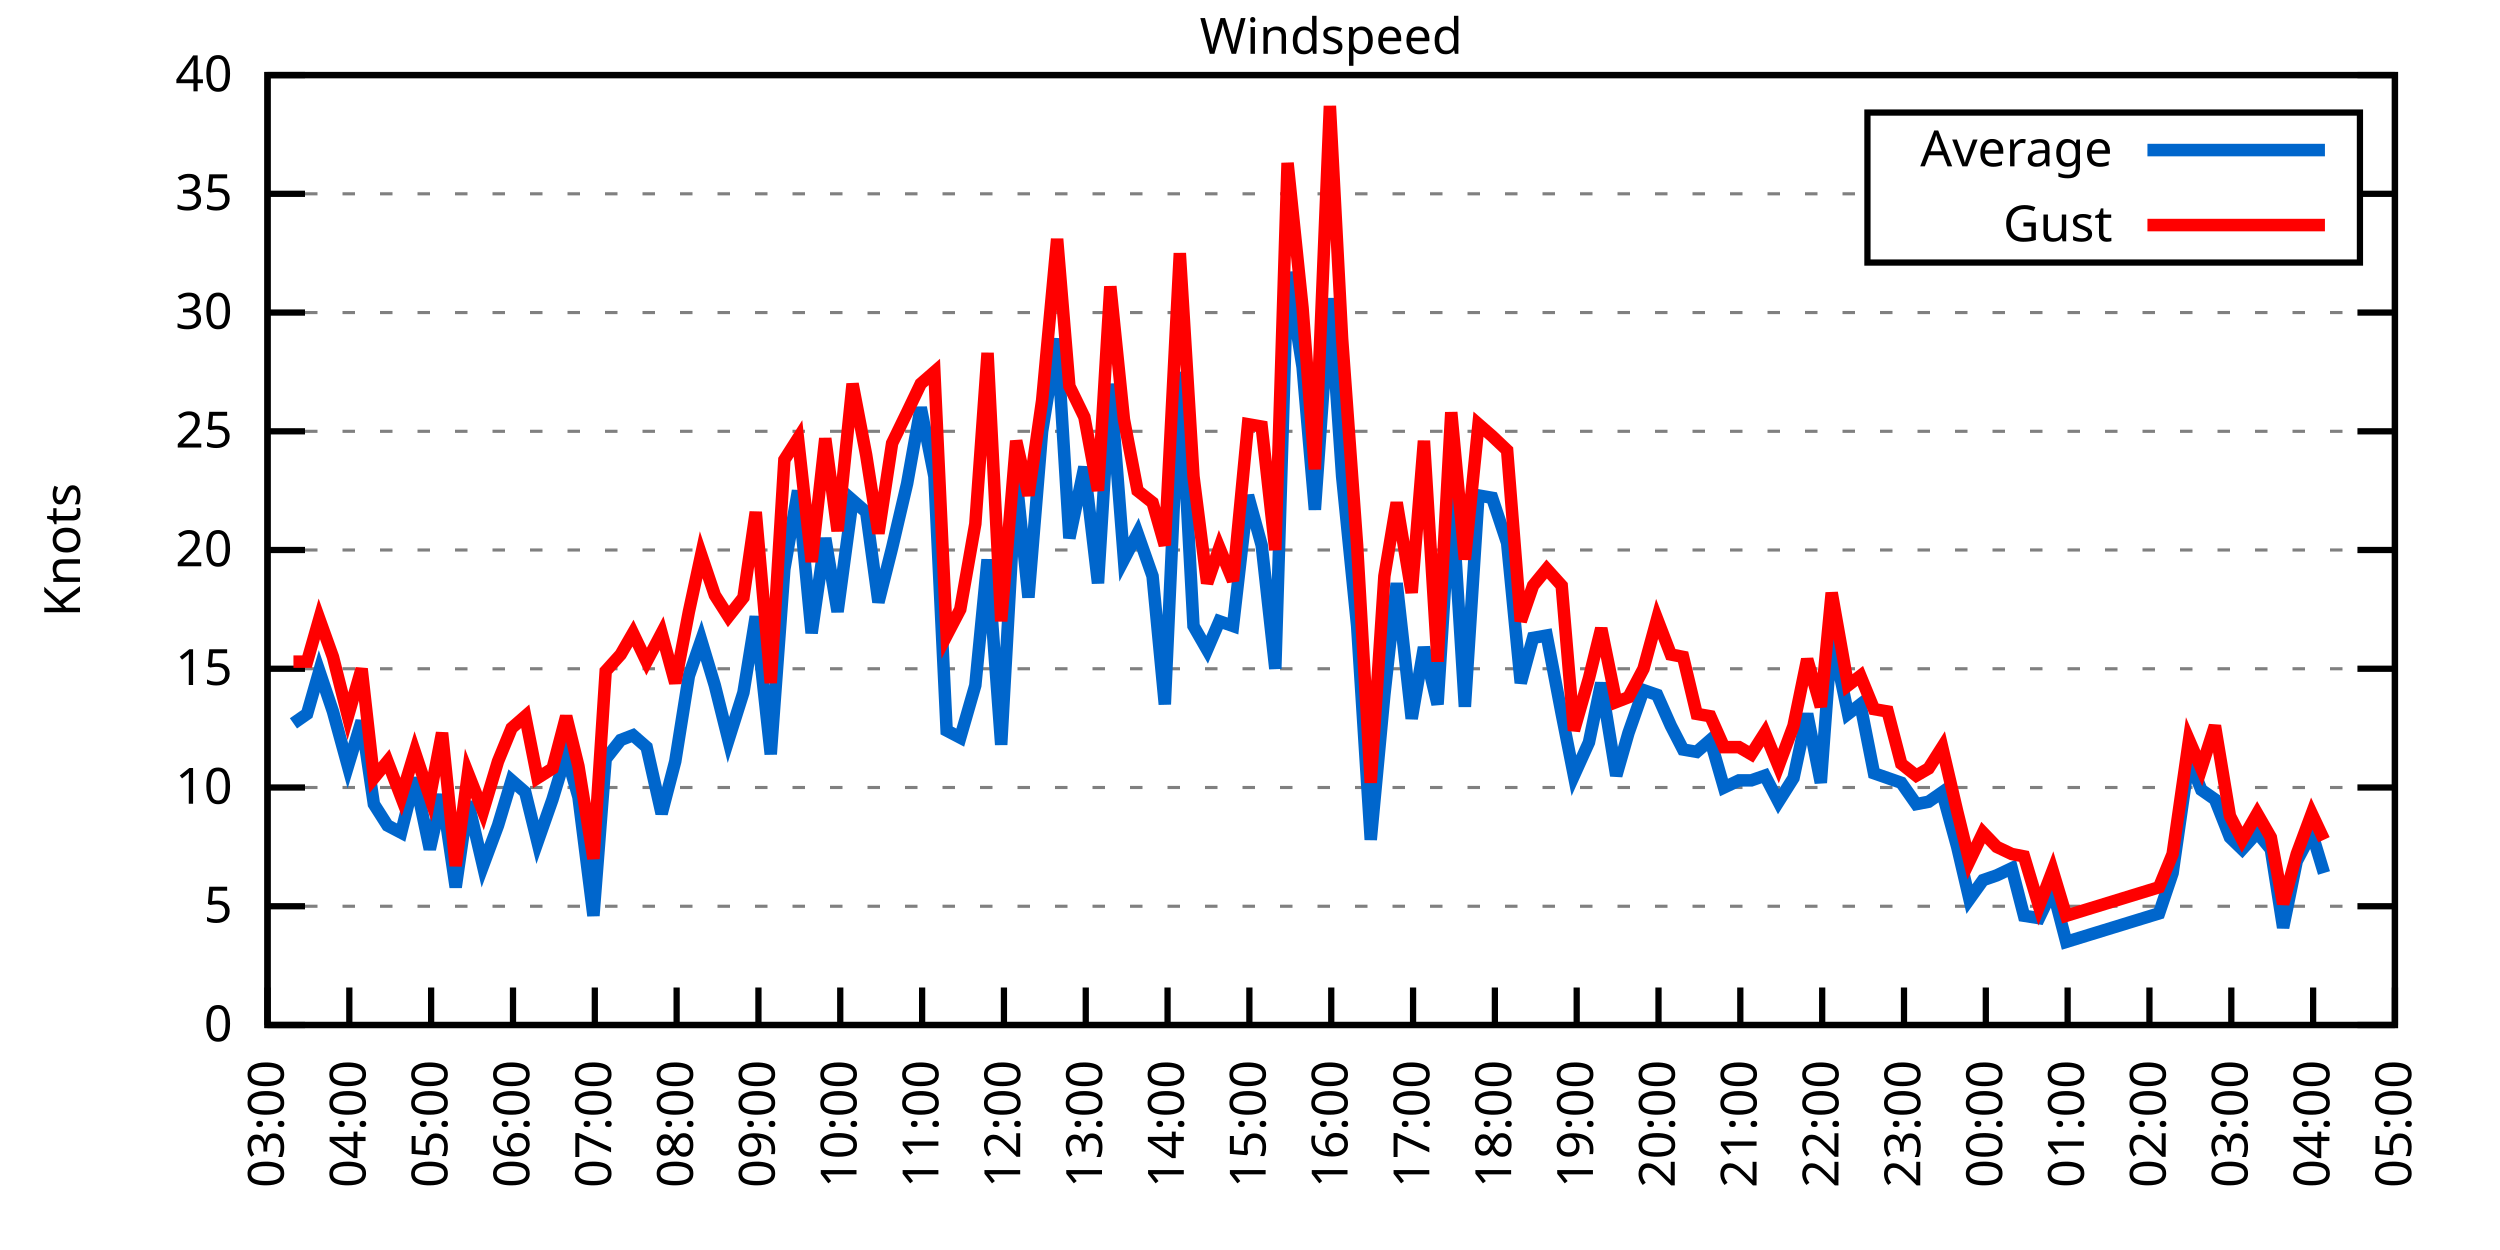
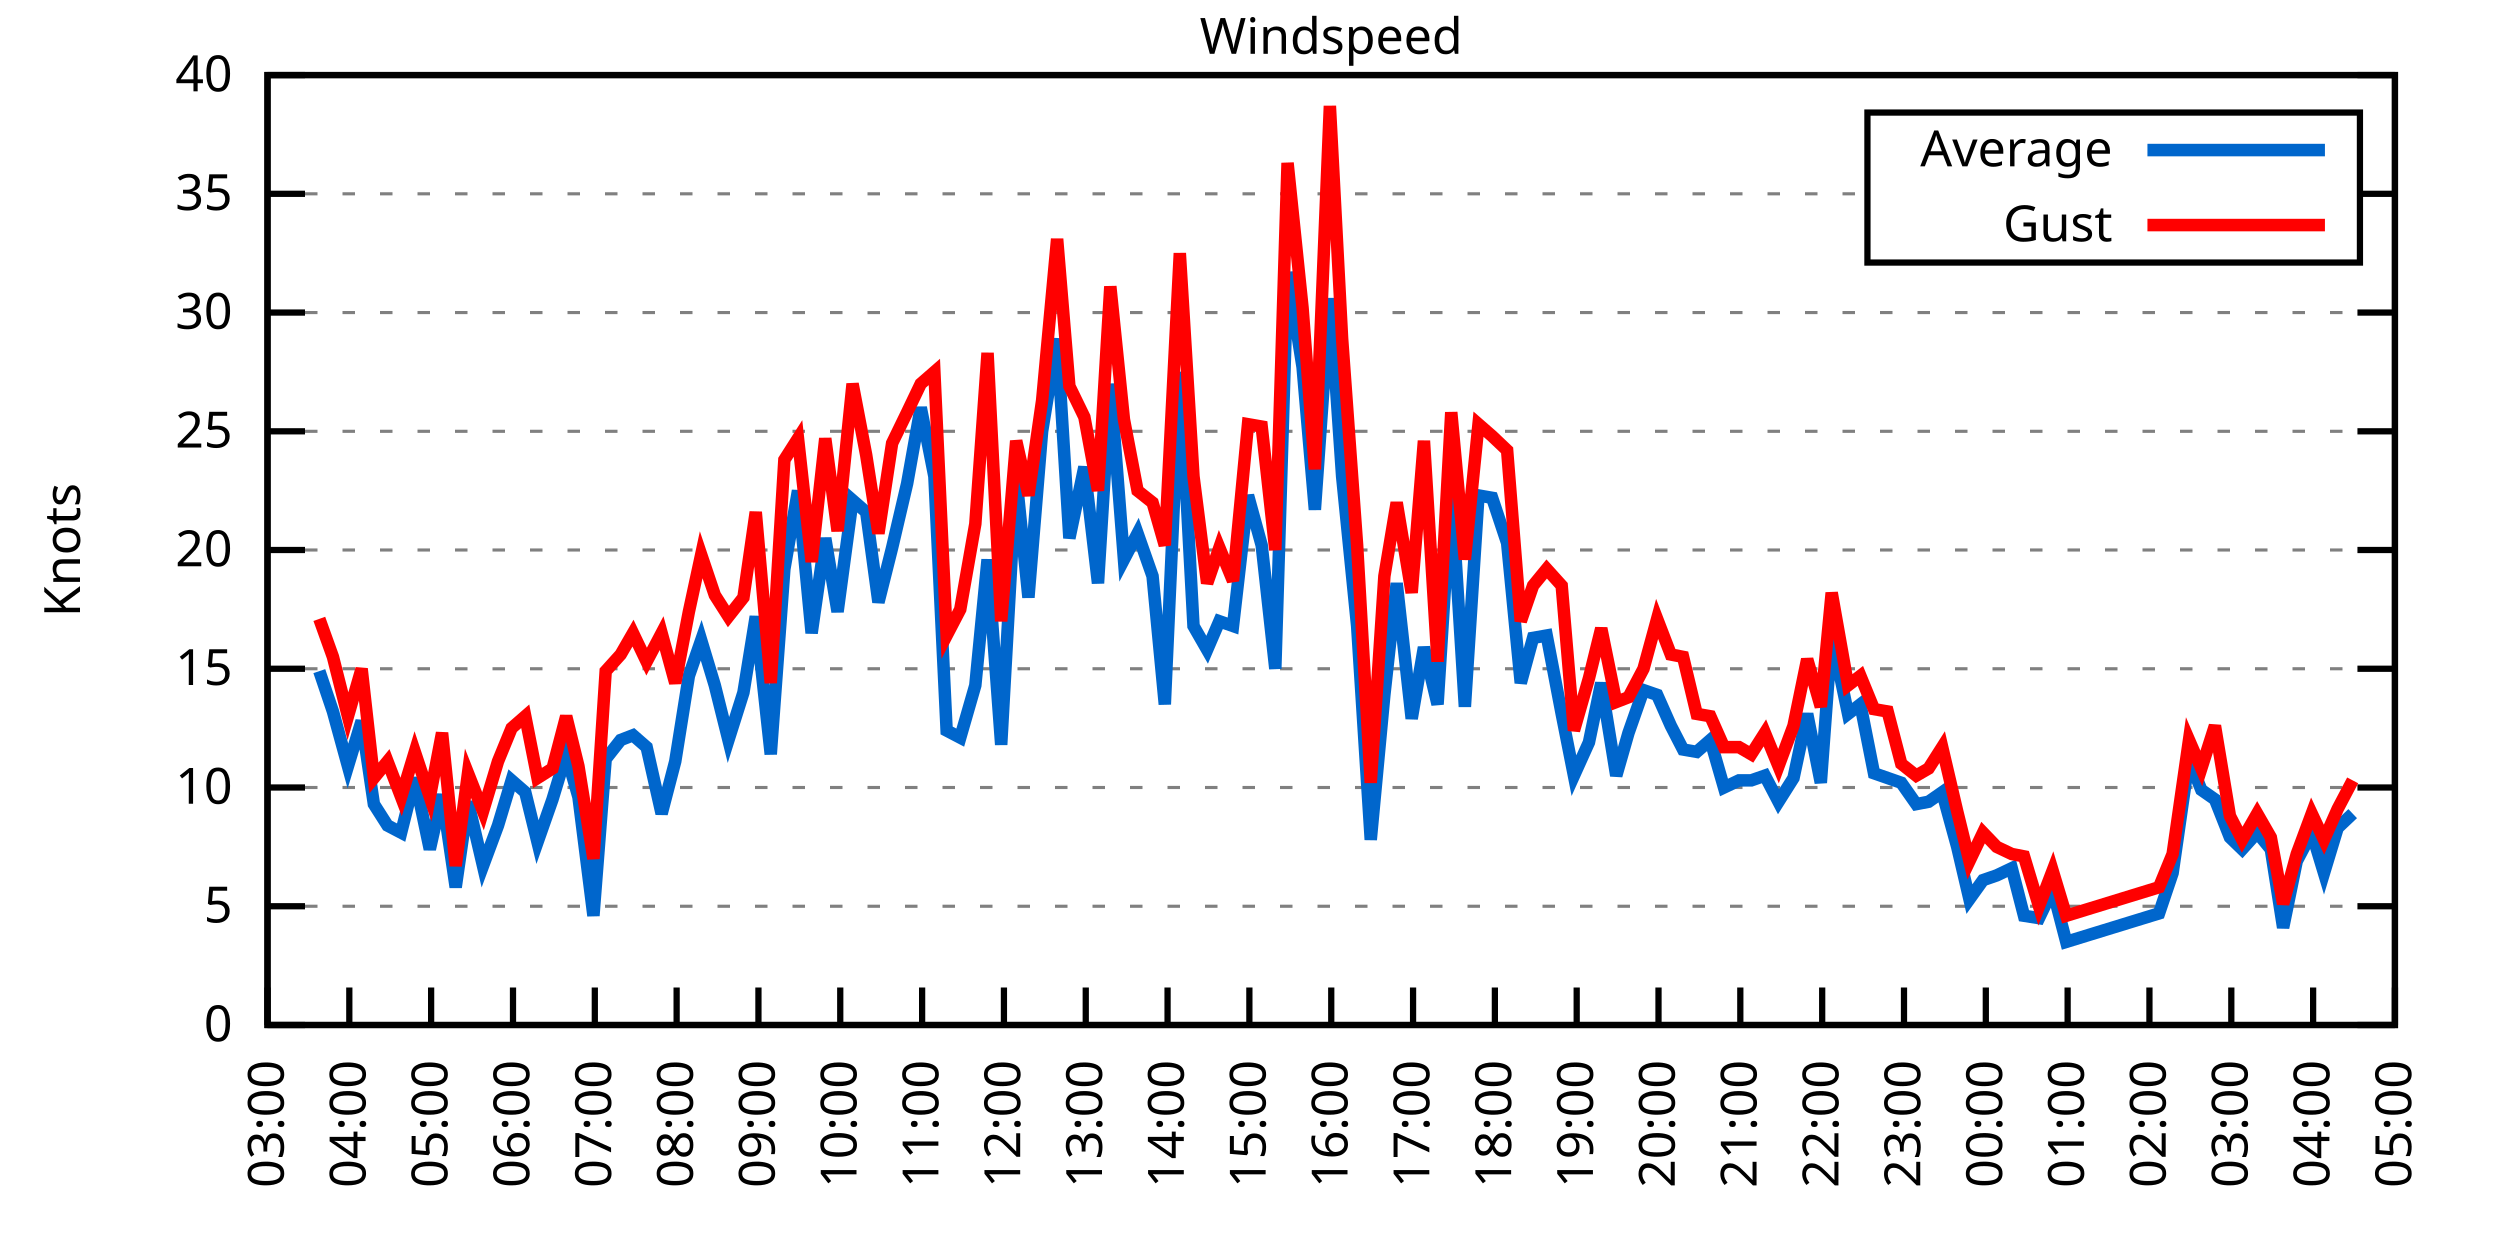
<svg xmlns="http://www.w3.org/2000/svg" xmlns:xlink="http://www.w3.org/1999/xlink" width="400" height="200" viewBox="0 0 400 200">
  <g id="gnuplot_canvas">
    <rect x="0" y="0" width="400" height="200" fill="none" />
    <defs>
      <circle id="gpDot" r="0.5" stroke-width="0.5" stroke="currentColor" />
      <path id="gpPt0" stroke-width="0.333" stroke="currentColor" d="M-1,0 h2 M0,-1 v2" />
      <path id="gpPt1" stroke-width="0.333" stroke="currentColor" d="M-1,-1 L1,1 M1,-1 L-1,1" />
      <path id="gpPt2" stroke-width="0.333" stroke="currentColor" d="M-1,0 L1,0 M0,-1 L0,1 M-1,-1 L1,1 M-1,1 L1,-1" />
      <rect id="gpPt3" stroke-width="0.333" stroke="currentColor" x="-1" y="-1" width="2" height="2" />
      <rect id="gpPt4" stroke-width="0.333" stroke="currentColor" fill="currentColor" x="-1" y="-1" width="2" height="2" />
      <circle id="gpPt5" stroke-width="0.333" stroke="currentColor" cx="0" cy="0" r="1" />
      <use xlink:href="#gpPt5" id="gpPt6" fill="currentColor" stroke="none" />
      <path id="gpPt7" stroke-width="0.333" stroke="currentColor" d="M0,-1.33 L-1.33,0.67 L1.33,0.67 z" />
      <use xlink:href="#gpPt7" id="gpPt8" fill="currentColor" stroke="none" />
      <use xlink:href="#gpPt7" id="gpPt9" stroke="currentColor" transform="rotate(180)" />
      <use xlink:href="#gpPt9" id="gpPt10" fill="currentColor" stroke="none" />
      <use xlink:href="#gpPt3" id="gpPt11" stroke="currentColor" transform="rotate(45)" />
      <use xlink:href="#gpPt11" id="gpPt12" fill="currentColor" stroke="none" />
      <path id="gpPt13" stroke-width="0.333" stroke="currentColor" d="M0,1.330 L1.265,0.411 L0.782,-1.067 L-0.782,-1.076 L-1.265,0.411 z" />
      <use xlink:href="#gpPt13" id="gpPt14" fill="currentColor" stroke="none" />
      <filter id="textbox" filterUnits="objectBoundingBox" x="0" y="0" height="1" width="1">
        <feFlood flood-color="white" flood-opacity="1" result="bgnd" />
        <feComposite in="SourceGraphic" in2="bgnd" operator="atop" />
      </filter>
      <filter id="greybox" filterUnits="objectBoundingBox" x="0" y="0" height="1" width="1">
        <feFlood flood-color="lightgrey" flood-opacity="1" result="grey" />
        <feComposite in="SourceGraphic" in2="grey" operator="atop" />
      </filter>
    </defs>
    <g fill="none" color="white" stroke="currentColor" stroke-width="1.00" stroke-linecap="butt" stroke-linejoin="miter">
</g>
    <g fill="none" color="black" stroke="currentColor" stroke-width="1.00" stroke-linecap="butt" stroke-linejoin="miter">
      <g stroke="none" shape-rendering="crispEdges">
        <polygon fill="rgb(255, 255, 255)" points="42.80,164.00 383.18,164.00 383.18,12.02 42.80,12.02 " />
      </g>
    </g>
    <g fill="none" color="black" stroke="currentColor" stroke-width="1.00" stroke-linecap="butt" stroke-linejoin="miter">
</g>
    <g fill="none" color="black" stroke="black" stroke-width="0.50" stroke-linecap="butt" stroke-linejoin="miter">
</g>
    <g fill="none" color="gray" stroke="currentColor" stroke-width="0.50" stroke-linecap="butt" stroke-linejoin="miter">
      <path stroke="gray" stroke-dasharray="2,4" class="gridline" d="M42.80,164.00 L383.19,164.00  " />
    </g>
    <g fill="none" color="gray" stroke="gray" stroke-width="1.00" stroke-linecap="butt" stroke-linejoin="miter">
</g>
    <g fill="none" color="black" stroke="currentColor" stroke-width="1.00" stroke-linecap="butt" stroke-linejoin="miter">
      <path stroke="black" d="M42.80,164.00 L48.80,164.00 M383.19,164.00 L377.19,164.00  " />
      <g transform="translate(37.20,166.60)" stroke="none" fill="black" font-family="Sans" font-size="8.00" text-anchor="end">
        <text>
          <tspan font-family="Sans"> 0</tspan>
        </text>
      </g>
    </g>
    <g fill="none" color="black" stroke="currentColor" stroke-width="1.00" stroke-linecap="butt" stroke-linejoin="miter">
</g>
    <g fill="none" color="black" stroke="black" stroke-width="0.50" stroke-linecap="butt" stroke-linejoin="miter">
</g>
    <g fill="none" color="gray" stroke="currentColor" stroke-width="0.50" stroke-linecap="butt" stroke-linejoin="miter">
      <path stroke="gray" stroke-dasharray="2,4" class="gridline" d="M42.80,145.00 L383.19,145.00  " />
    </g>
    <g fill="none" color="gray" stroke="gray" stroke-width="1.00" stroke-linecap="butt" stroke-linejoin="miter">
</g>
    <g fill="none" color="black" stroke="currentColor" stroke-width="1.00" stroke-linecap="butt" stroke-linejoin="miter">
      <path stroke="black" d="M42.80,145.00 L48.80,145.00 M383.19,145.00 L377.19,145.00  " />
      <g transform="translate(37.20,147.60)" stroke="none" fill="black" font-family="Sans" font-size="8.00" text-anchor="end">
        <text>
          <tspan font-family="Sans"> 5</tspan>
        </text>
      </g>
    </g>
    <g fill="none" color="black" stroke="currentColor" stroke-width="1.00" stroke-linecap="butt" stroke-linejoin="miter">
</g>
    <g fill="none" color="black" stroke="black" stroke-width="0.50" stroke-linecap="butt" stroke-linejoin="miter">
</g>
    <g fill="none" color="gray" stroke="currentColor" stroke-width="0.50" stroke-linecap="butt" stroke-linejoin="miter">
      <path stroke="gray" stroke-dasharray="2,4" class="gridline" d="M42.80,126.00 L383.19,126.00  " />
    </g>
    <g fill="none" color="gray" stroke="gray" stroke-width="1.00" stroke-linecap="butt" stroke-linejoin="miter">
</g>
    <g fill="none" color="black" stroke="currentColor" stroke-width="1.00" stroke-linecap="butt" stroke-linejoin="miter">
      <path stroke="black" d="M42.80,126.00 L48.80,126.00 M383.19,126.00 L377.19,126.00  " />
      <g transform="translate(37.20,128.60)" stroke="none" fill="black" font-family="Sans" font-size="8.00" text-anchor="end">
        <text>
          <tspan font-family="Sans"> 10</tspan>
        </text>
      </g>
    </g>
    <g fill="none" color="black" stroke="currentColor" stroke-width="1.00" stroke-linecap="butt" stroke-linejoin="miter">
</g>
    <g fill="none" color="black" stroke="black" stroke-width="0.50" stroke-linecap="butt" stroke-linejoin="miter">
</g>
    <g fill="none" color="gray" stroke="currentColor" stroke-width="0.50" stroke-linecap="butt" stroke-linejoin="miter">
      <path stroke="gray" stroke-dasharray="2,4" class="gridline" d="M42.80,107.00 L383.19,107.00  " />
    </g>
    <g fill="none" color="gray" stroke="gray" stroke-width="1.00" stroke-linecap="butt" stroke-linejoin="miter">
</g>
    <g fill="none" color="black" stroke="currentColor" stroke-width="1.00" stroke-linecap="butt" stroke-linejoin="miter">
      <path stroke="black" d="M42.80,107.00 L48.80,107.00 M383.19,107.00 L377.19,107.00  " />
      <g transform="translate(37.20,109.60)" stroke="none" fill="black" font-family="Sans" font-size="8.00" text-anchor="end">
        <text>
          <tspan font-family="Sans"> 15</tspan>
        </text>
      </g>
    </g>
    <g fill="none" color="black" stroke="currentColor" stroke-width="1.00" stroke-linecap="butt" stroke-linejoin="miter">
</g>
    <g fill="none" color="black" stroke="black" stroke-width="0.50" stroke-linecap="butt" stroke-linejoin="miter">
</g>
    <g fill="none" color="gray" stroke="currentColor" stroke-width="0.50" stroke-linecap="butt" stroke-linejoin="miter">
      <path stroke="gray" stroke-dasharray="2,4" class="gridline" d="M42.80,88.00 L383.19,88.00  " />
    </g>
    <g fill="none" color="gray" stroke="gray" stroke-width="1.00" stroke-linecap="butt" stroke-linejoin="miter">
</g>
    <g fill="none" color="black" stroke="currentColor" stroke-width="1.00" stroke-linecap="butt" stroke-linejoin="miter">
      <path stroke="black" d="M42.80,88.00 L48.80,88.00 M383.19,88.00 L377.19,88.00  " />
      <g transform="translate(37.20,90.60)" stroke="none" fill="black" font-family="Sans" font-size="8.00" text-anchor="end">
        <text>
          <tspan font-family="Sans"> 20</tspan>
        </text>
      </g>
    </g>
    <g fill="none" color="black" stroke="currentColor" stroke-width="1.00" stroke-linecap="butt" stroke-linejoin="miter">
</g>
    <g fill="none" color="black" stroke="black" stroke-width="0.50" stroke-linecap="butt" stroke-linejoin="miter">
</g>
    <g fill="none" color="gray" stroke="currentColor" stroke-width="0.50" stroke-linecap="butt" stroke-linejoin="miter">
      <path stroke="gray" stroke-dasharray="2,4" class="gridline" d="M42.80,69.01 L383.19,69.01  " />
    </g>
    <g fill="none" color="gray" stroke="gray" stroke-width="1.00" stroke-linecap="butt" stroke-linejoin="miter">
</g>
    <g fill="none" color="black" stroke="currentColor" stroke-width="1.00" stroke-linecap="butt" stroke-linejoin="miter">
      <path stroke="black" d="M42.80,69.01 L48.80,69.01 M383.19,69.01 L377.19,69.01  " />
      <g transform="translate(37.20,71.61)" stroke="none" fill="black" font-family="Sans" font-size="8.00" text-anchor="end">
        <text>
          <tspan font-family="Sans"> 25</tspan>
        </text>
      </g>
    </g>
    <g fill="none" color="black" stroke="currentColor" stroke-width="1.00" stroke-linecap="butt" stroke-linejoin="miter">
</g>
    <g fill="none" color="black" stroke="black" stroke-width="0.50" stroke-linecap="butt" stroke-linejoin="miter">
</g>
    <g fill="none" color="gray" stroke="currentColor" stroke-width="0.50" stroke-linecap="butt" stroke-linejoin="miter">
      <path stroke="gray" stroke-dasharray="2,4" class="gridline" d="M42.80,50.01 L383.19,50.01  " />
    </g>
    <g fill="none" color="gray" stroke="gray" stroke-width="1.00" stroke-linecap="butt" stroke-linejoin="miter">
</g>
    <g fill="none" color="black" stroke="currentColor" stroke-width="1.00" stroke-linecap="butt" stroke-linejoin="miter">
      <path stroke="black" d="M42.80,50.01 L48.80,50.01 M383.19,50.01 L377.19,50.01  " />
      <g transform="translate(37.20,52.61)" stroke="none" fill="black" font-family="Sans" font-size="8.00" text-anchor="end">
        <text>
          <tspan font-family="Sans"> 30</tspan>
        </text>
      </g>
    </g>
    <g fill="none" color="black" stroke="currentColor" stroke-width="1.00" stroke-linecap="butt" stroke-linejoin="miter">
</g>
    <g fill="none" color="black" stroke="black" stroke-width="0.50" stroke-linecap="butt" stroke-linejoin="miter">
</g>
    <g fill="none" color="gray" stroke="currentColor" stroke-width="0.50" stroke-linecap="butt" stroke-linejoin="miter">
      <path stroke="gray" stroke-dasharray="2,4" class="gridline" d="M42.80,31.01 L298.79,31.01 M377.59,31.01 L383.19,31.01  " />
    </g>
    <g fill="none" color="gray" stroke="gray" stroke-width="1.00" stroke-linecap="butt" stroke-linejoin="miter">
</g>
    <g fill="none" color="black" stroke="currentColor" stroke-width="1.00" stroke-linecap="butt" stroke-linejoin="miter">
      <path stroke="black" d="M42.80,31.01 L48.80,31.01 M383.19,31.01 L377.19,31.01  " />
      <g transform="translate(37.20,33.61)" stroke="none" fill="black" font-family="Sans" font-size="8.00" text-anchor="end">
        <text>
          <tspan font-family="Sans"> 35</tspan>
        </text>
      </g>
    </g>
    <g fill="none" color="black" stroke="currentColor" stroke-width="1.00" stroke-linecap="butt" stroke-linejoin="miter">
</g>
    <g fill="none" color="black" stroke="black" stroke-width="0.50" stroke-linecap="butt" stroke-linejoin="miter">
</g>
    <g fill="none" color="gray" stroke="currentColor" stroke-width="0.50" stroke-linecap="butt" stroke-linejoin="miter">
      <path stroke="gray" stroke-dasharray="2,4" class="gridline" d="M42.80,12.01 L383.19,12.01  " />
    </g>
    <g fill="none" color="gray" stroke="gray" stroke-width="1.00" stroke-linecap="butt" stroke-linejoin="miter">
</g>
    <g fill="none" color="black" stroke="currentColor" stroke-width="1.00" stroke-linecap="butt" stroke-linejoin="miter">
      <path stroke="black" d="M42.80,12.01 L48.80,12.01 M383.19,12.01 L377.19,12.01  " />
      <g transform="translate(37.20,14.61)" stroke="none" fill="black" font-family="Sans" font-size="8.00" text-anchor="end">
        <text>
          <tspan font-family="Sans"> 40</tspan>
        </text>
      </g>
    </g>
    <g fill="none" color="black" stroke="currentColor" stroke-width="1.00" stroke-linecap="butt" stroke-linejoin="miter">
      <path stroke="black" d="M42.80,164.00 L42.80,158.00  " />
      <g transform="translate(45.40,169.60) rotate(270.00)" stroke="none" fill="black" font-family="Sans" font-size="8.00" text-anchor="end">
        <text>
          <tspan font-family="Sans">03:00</tspan>
        </text>
      </g>
    </g>
    <g fill="none" color="black" stroke="currentColor" stroke-width="1.00" stroke-linecap="butt" stroke-linejoin="miter">
      <path stroke="black" d="M55.89,164.00 L55.89,158.00  " />
      <g transform="translate(58.49,169.60) rotate(270.00)" stroke="none" fill="black" font-family="Sans" font-size="8.00" text-anchor="end">
        <text>
          <tspan font-family="Sans">04:00</tspan>
        </text>
      </g>
    </g>
    <g fill="none" color="black" stroke="currentColor" stroke-width="1.00" stroke-linecap="butt" stroke-linejoin="miter">
      <path stroke="black" d="M68.98,164.00 L68.98,158.00  " />
      <g transform="translate(71.58,169.60) rotate(270.00)" stroke="none" fill="black" font-family="Sans" font-size="8.00" text-anchor="end">
        <text>
          <tspan font-family="Sans">05:00</tspan>
        </text>
      </g>
    </g>
    <g fill="none" color="black" stroke="currentColor" stroke-width="1.00" stroke-linecap="butt" stroke-linejoin="miter">
      <path stroke="black" d="M82.08,164.00 L82.08,158.00  " />
      <g transform="translate(84.68,169.60) rotate(270.00)" stroke="none" fill="black" font-family="Sans" font-size="8.00" text-anchor="end">
        <text>
          <tspan font-family="Sans">06:00</tspan>
        </text>
      </g>
    </g>
    <g fill="none" color="black" stroke="currentColor" stroke-width="1.00" stroke-linecap="butt" stroke-linejoin="miter">
      <path stroke="black" d="M95.17,164.00 L95.17,158.00  " />
      <g transform="translate(97.77,169.60) rotate(270.00)" stroke="none" fill="black" font-family="Sans" font-size="8.00" text-anchor="end">
        <text>
          <tspan font-family="Sans">07:00</tspan>
        </text>
      </g>
    </g>
    <g fill="none" color="black" stroke="currentColor" stroke-width="1.00" stroke-linecap="butt" stroke-linejoin="miter">
      <path stroke="black" d="M108.26,164.00 L108.26,158.00  " />
      <g transform="translate(110.86,169.60) rotate(270.00)" stroke="none" fill="black" font-family="Sans" font-size="8.00" text-anchor="end">
        <text>
          <tspan font-family="Sans">08:00</tspan>
        </text>
      </g>
    </g>
    <g fill="none" color="black" stroke="currentColor" stroke-width="1.00" stroke-linecap="butt" stroke-linejoin="miter">
      <path stroke="black" d="M121.35,164.00 L121.35,158.00  " />
      <g transform="translate(123.95,169.60) rotate(270.00)" stroke="none" fill="black" font-family="Sans" font-size="8.00" text-anchor="end">
        <text>
          <tspan font-family="Sans">09:00</tspan>
        </text>
      </g>
    </g>
    <g fill="none" color="black" stroke="currentColor" stroke-width="1.00" stroke-linecap="butt" stroke-linejoin="miter">
      <path stroke="black" d="M134.44,164.00 L134.44,158.00  " />
      <g transform="translate(137.04,169.60) rotate(270.00)" stroke="none" fill="black" font-family="Sans" font-size="8.00" text-anchor="end">
        <text>
          <tspan font-family="Sans">10:00</tspan>
        </text>
      </g>
    </g>
    <g fill="none" color="black" stroke="currentColor" stroke-width="1.00" stroke-linecap="butt" stroke-linejoin="miter">
      <path stroke="black" d="M147.54,164.00 L147.54,158.00  " />
      <g transform="translate(150.14,169.60) rotate(270.00)" stroke="none" fill="black" font-family="Sans" font-size="8.00" text-anchor="end">
        <text>
          <tspan font-family="Sans">11:00</tspan>
        </text>
      </g>
    </g>
    <g fill="none" color="black" stroke="currentColor" stroke-width="1.00" stroke-linecap="butt" stroke-linejoin="miter">
      <path stroke="black" d="M160.63,164.00 L160.63,158.00  " />
      <g transform="translate(163.23,169.60) rotate(270.00)" stroke="none" fill="black" font-family="Sans" font-size="8.00" text-anchor="end">
        <text>
          <tspan font-family="Sans">12:00</tspan>
        </text>
      </g>
    </g>
    <g fill="none" color="black" stroke="currentColor" stroke-width="1.00" stroke-linecap="butt" stroke-linejoin="miter">
      <path stroke="black" d="M173.72,164.00 L173.72,158.00  " />
      <g transform="translate(176.32,169.60) rotate(270.00)" stroke="none" fill="black" font-family="Sans" font-size="8.00" text-anchor="end">
        <text>
          <tspan font-family="Sans">13:00</tspan>
        </text>
      </g>
    </g>
    <g fill="none" color="black" stroke="currentColor" stroke-width="1.00" stroke-linecap="butt" stroke-linejoin="miter">
      <path stroke="black" d="M186.81,164.00 L186.81,158.00  " />
      <g transform="translate(189.41,169.60) rotate(270.00)" stroke="none" fill="black" font-family="Sans" font-size="8.00" text-anchor="end">
        <text>
          <tspan font-family="Sans">14:00</tspan>
        </text>
      </g>
    </g>
    <g fill="none" color="black" stroke="currentColor" stroke-width="1.00" stroke-linecap="butt" stroke-linejoin="miter">
      <path stroke="black" d="M199.90,164.00 L199.90,158.00  " />
      <g transform="translate(202.50,169.60) rotate(270.00)" stroke="none" fill="black" font-family="Sans" font-size="8.00" text-anchor="end">
        <text>
          <tspan font-family="Sans">15:00</tspan>
        </text>
      </g>
    </g>
    <g fill="none" color="black" stroke="currentColor" stroke-width="1.00" stroke-linecap="butt" stroke-linejoin="miter">
      <path stroke="black" d="M213.00,164.00 L213.00,158.00  " />
      <g transform="translate(215.60,169.60) rotate(270.00)" stroke="none" fill="black" font-family="Sans" font-size="8.00" text-anchor="end">
        <text>
          <tspan font-family="Sans">16:00</tspan>
        </text>
      </g>
    </g>
    <g fill="none" color="black" stroke="currentColor" stroke-width="1.00" stroke-linecap="butt" stroke-linejoin="miter">
      <path stroke="black" d="M226.09,164.00 L226.09,158.00  " />
      <g transform="translate(228.69,169.60) rotate(270.00)" stroke="none" fill="black" font-family="Sans" font-size="8.00" text-anchor="end">
        <text>
          <tspan font-family="Sans">17:00</tspan>
        </text>
      </g>
    </g>
    <g fill="none" color="black" stroke="currentColor" stroke-width="1.00" stroke-linecap="butt" stroke-linejoin="miter">
      <path stroke="black" d="M239.18,164.00 L239.18,158.00  " />
      <g transform="translate(241.78,169.60) rotate(270.00)" stroke="none" fill="black" font-family="Sans" font-size="8.00" text-anchor="end">
        <text>
          <tspan font-family="Sans">18:00</tspan>
        </text>
      </g>
    </g>
    <g fill="none" color="black" stroke="currentColor" stroke-width="1.00" stroke-linecap="butt" stroke-linejoin="miter">
      <path stroke="black" d="M252.27,164.00 L252.27,158.00  " />
      <g transform="translate(254.87,169.60) rotate(270.00)" stroke="none" fill="black" font-family="Sans" font-size="8.00" text-anchor="end">
        <text>
          <tspan font-family="Sans">19:00</tspan>
        </text>
      </g>
    </g>
    <g fill="none" color="black" stroke="currentColor" stroke-width="1.00" stroke-linecap="butt" stroke-linejoin="miter">
      <path stroke="black" d="M265.36,164.00 L265.36,158.00  " />
      <g transform="translate(267.96,169.60) rotate(270.00)" stroke="none" fill="black" font-family="Sans" font-size="8.00" text-anchor="end">
        <text>
          <tspan font-family="Sans">20:00</tspan>
        </text>
      </g>
    </g>
    <g fill="none" color="black" stroke="currentColor" stroke-width="1.00" stroke-linecap="butt" stroke-linejoin="miter">
      <path stroke="black" d="M278.45,164.00 L278.45,158.00  " />
      <g transform="translate(281.05,169.60) rotate(270.00)" stroke="none" fill="black" font-family="Sans" font-size="8.00" text-anchor="end">
        <text>
          <tspan font-family="Sans">21:00</tspan>
        </text>
      </g>
    </g>
    <g fill="none" color="black" stroke="currentColor" stroke-width="1.00" stroke-linecap="butt" stroke-linejoin="miter">
      <path stroke="black" d="M291.55,164.00 L291.55,158.00  " />
      <g transform="translate(294.15,169.60) rotate(270.00)" stroke="none" fill="black" font-family="Sans" font-size="8.00" text-anchor="end">
        <text>
          <tspan font-family="Sans">22:00</tspan>
        </text>
      </g>
    </g>
    <g fill="none" color="black" stroke="currentColor" stroke-width="1.00" stroke-linecap="butt" stroke-linejoin="miter">
      <path stroke="black" d="M304.64,164.00 L304.64,158.00  " />
      <g transform="translate(307.24,169.60) rotate(270.00)" stroke="none" fill="black" font-family="Sans" font-size="8.00" text-anchor="end">
        <text>
          <tspan font-family="Sans">23:00</tspan>
        </text>
      </g>
    </g>
    <g fill="none" color="black" stroke="currentColor" stroke-width="1.00" stroke-linecap="butt" stroke-linejoin="miter">
      <path stroke="black" d="M317.73,164.00 L317.73,158.00  " />
      <g transform="translate(320.33,169.60) rotate(270.00)" stroke="none" fill="black" font-family="Sans" font-size="8.00" text-anchor="end">
        <text>
          <tspan font-family="Sans">00:00</tspan>
        </text>
      </g>
    </g>
    <g fill="none" color="black" stroke="currentColor" stroke-width="1.00" stroke-linecap="butt" stroke-linejoin="miter">
      <path stroke="black" d="M330.82,164.00 L330.82,158.00  " />
      <g transform="translate(333.42,169.60) rotate(270.00)" stroke="none" fill="black" font-family="Sans" font-size="8.00" text-anchor="end">
        <text>
          <tspan font-family="Sans">01:00</tspan>
        </text>
      </g>
    </g>
    <g fill="none" color="black" stroke="currentColor" stroke-width="1.00" stroke-linecap="butt" stroke-linejoin="miter">
      <path stroke="black" d="M343.91,164.00 L343.91,158.00  " />
      <g transform="translate(346.51,169.60) rotate(270.00)" stroke="none" fill="black" font-family="Sans" font-size="8.00" text-anchor="end">
        <text>
          <tspan font-family="Sans">02:00</tspan>
        </text>
      </g>
    </g>
    <g fill="none" color="black" stroke="currentColor" stroke-width="1.00" stroke-linecap="butt" stroke-linejoin="miter">
      <path stroke="black" d="M357.01,164.00 L357.01,158.00  " />
      <g transform="translate(359.61,169.60) rotate(270.00)" stroke="none" fill="black" font-family="Sans" font-size="8.00" text-anchor="end">
        <text>
          <tspan font-family="Sans">03:00</tspan>
        </text>
      </g>
    </g>
    <g fill="none" color="black" stroke="currentColor" stroke-width="1.00" stroke-linecap="butt" stroke-linejoin="miter">
      <path stroke="black" d="M370.10,164.00 L370.10,158.00  " />
      <g transform="translate(372.70,169.60) rotate(270.00)" stroke="none" fill="black" font-family="Sans" font-size="8.00" text-anchor="end">
        <text>
          <tspan font-family="Sans">04:00</tspan>
        </text>
      </g>
    </g>
    <g fill="none" color="black" stroke="currentColor" stroke-width="1.00" stroke-linecap="butt" stroke-linejoin="miter">
      <path stroke="black" d="M383.19,164.00 L383.19,158.00  " />
      <g transform="translate(385.79,169.60) rotate(270.00)" stroke="none" fill="black" font-family="Sans" font-size="8.00" text-anchor="end">
        <text>
          <tspan font-family="Sans">05:00</tspan>
        </text>
      </g>
    </g>
    <g fill="none" color="black" stroke="currentColor" stroke-width="1.00" stroke-linecap="butt" stroke-linejoin="miter">
</g>
    <g fill="none" color="black" stroke="currentColor" stroke-width="1.00" stroke-linecap="butt" stroke-linejoin="miter">
      <path stroke="black" d="M42.80,12.01 L42.80,164.00 L383.19,164.00 L383.19,12.01 L42.80,12.01 Z  " />
    </g>
    <g fill="none" color="black" stroke="currentColor" stroke-width="1.00" stroke-linecap="butt" stroke-linejoin="miter">
</g>
    <g fill="none" color="black" stroke="currentColor" stroke-width="1.00" stroke-linecap="butt" stroke-linejoin="miter">
      <path stroke="black" d="M298.79,42.01 L298.79,18.01 L377.59,18.01 L377.59,42.01 L298.79,42.01 Z  " />
    </g>
    <g id="Windspeed_plot_1">
      <g fill="none" color="white" stroke="black" stroke-width="2.00" stroke-linecap="butt" stroke-linejoin="miter">
</g>
      <g fill="none" color="black" stroke="currentColor" stroke-width="2.00" stroke-linecap="butt" stroke-linejoin="miter">
        <g transform="translate(337.99,26.61)" stroke="none" fill="black" font-family="Sans" font-size="8.00" text-anchor="end">
          <text>
            <tspan font-family="Sans">Average</tspan>
          </text>
        </g>
      </g>
      <g fill="none" color="black" stroke="currentColor" stroke-width="2.00" stroke-linecap="butt" stroke-linejoin="miter">
-         <path stroke="rgb(  0, 102, 204)" d="M343.59,24.01 L371.99,24.01 M46.95,115.74 L49.13,114.22 L51.09,107.38 L53.27,113.84 L55.67,122.58 L57.86,115.36   L59.82,128.66 L62.00,132.08 L64.18,133.22 L66.37,124.48 L68.77,135.88 L70.73,127.14 L72.91,141.96 L74.88,128.28   L77.28,138.54 L79.68,132.08 L81.86,124.86 L84.04,126.76 L86.00,134.74 L88.40,127.90 L90.59,120.68 L92.55,127.52   L94.95,146.52 L96.91,121.44 L99.31,118.40 L101.28,117.64 L103.46,119.54 L105.86,130.18 L108.04,121.82 L110.22,108.14   L112.19,102.44 L114.37,109.66 L116.55,118.40 L118.95,110.80 L120.92,98.64 L123.32,120.68 L125.50,91.04 L127.68,78.51   L129.86,101.30 L132.04,86.11 L134.01,97.88 L136.41,80.03 L138.59,81.93 L140.55,96.36 L142.74,87.63 L145.14,77.37   L147.32,65.21 L149.50,76.23 L151.46,116.88 L153.64,118.02 L156.05,109.66 L158.01,89.52 L160.19,119.16 L162.59,76.23   L164.55,95.60 L166.74,69.01 L169.14,54.19 L171.10,86.11 L173.50,74.71 L175.68,93.32 L177.65,61.41 L179.83,89.52   L182.01,85.35 L184.41,92.18 L186.37,112.70 L188.77,59.51 L190.96,100.16 L193.14,103.96 L195.10,99.40 L197.28,100.16   L199.68,79.27 L201.87,87.25 L204.05,107.00 L206.01,43.55 L208.41,58.75 L210.38,81.55 L212.78,47.73 L214.74,76.23   L217.14,100.16 L219.32,134.36 L221.50,111.18 L223.47,93.32 L225.87,114.98 L227.83,103.58 L230.01,112.70 L232.20,78.13   L234.38,113.08 L236.56,79.27 L238.74,79.65 L241.14,86.87 L243.32,109.28 L245.29,102.06 L247.47,101.68 L249.87,114.22   L251.83,124.10 L254.23,118.78 L256.20,109.28 L258.60,124.10 L260.56,117.26 L262.96,110.42 L265.14,111.18 L267.33,116.12   L269.29,119.92 L271.47,120.30 L273.65,118.40 L275.84,126.00 L278.24,124.86 L280.20,124.86 L282.38,124.10 L284.56,128.28   L286.96,124.48 L289.15,114.22 L291.33,125.24 L293.07,101.68 L295.69,114.22 L297.66,112.70 L299.84,123.72 L302.02,124.48   L304.20,125.24 L306.60,128.66 L308.57,128.28 L310.75,126.76 L313.15,135.50 L315.11,143.86 L317.29,140.82 L319.48,140.06   L321.88,138.92 L323.84,146.52 L326.24,146.90 L328.42,142.34 L330.60,150.70 L345.44,146.14 L347.62,139.68 L350.24,121.44   L352.21,126.38 L354.39,127.90 L356.79,133.98 L358.75,135.88 L361.15,133.22 L363.33,135.88 L365.30,148.42 L367.48,137.78   L369.88,133.22 L371.84,139.68  " />
+         <path stroke="rgb(  0, 102, 204)" d="M343.59,24.01 L371.99,24.01 M51.09,107.38 L53.27,113.84 L55.67,122.58 L57.86,115.36 L59.82,128.66 L62.00,132.08   L64.18,133.22 L66.37,124.48 L68.77,135.88 L70.73,127.14 L72.91,141.96 L74.88,128.28 L77.28,138.54 L79.68,132.08   L81.86,124.86 L84.04,126.76 L86.00,134.74 L88.40,127.90 L90.59,120.68 L92.55,127.52 L94.95,146.52 L96.91,121.44   L99.31,118.40 L101.28,117.64 L103.46,119.54 L105.86,130.18 L108.04,121.82 L110.22,108.14 L112.19,102.44 L114.37,109.66   L116.55,118.40 L118.95,110.80 L120.92,98.64 L123.32,120.68 L125.50,91.04 L127.68,78.51 L129.86,101.30 L132.04,86.11   L134.01,97.88 L136.41,80.03 L138.59,81.93 L140.55,96.36 L142.74,87.63 L145.14,77.37 L147.32,65.21 L149.50,76.23   L151.46,116.88 L153.64,118.02 L156.05,109.66 L158.01,89.52 L160.19,119.16 L162.59,76.23 L164.55,95.60 L166.74,69.01   L169.14,54.19 L171.10,86.11 L173.50,74.71 L175.68,93.32 L177.65,61.41 L179.83,89.52 L182.01,85.35 L184.41,92.18   L186.37,112.70 L188.77,59.51 L190.96,100.16 L193.14,103.96 L195.10,99.40 L197.28,100.16 L199.68,79.27 L201.87,87.25   L204.05,107.00 L206.01,43.55 L208.41,58.75 L210.38,81.55 L212.78,47.73 L214.74,76.23 L217.14,100.16 L219.32,134.36   L221.50,111.18 L223.47,93.32 L225.87,114.98 L227.83,103.58 L230.01,112.70 L232.20,78.13 L234.38,113.08 L236.56,79.27   L238.74,79.65 L241.14,86.87 L243.32,109.28 L245.29,102.06 L247.47,101.68 L249.87,114.22 L251.83,124.10 L254.23,118.78   L256.20,109.28 L258.60,124.10 L260.56,117.26 L262.96,110.42 L265.14,111.18 L267.33,116.12 L269.29,119.92 L271.47,120.30   L273.65,118.40 L275.84,126.00 L278.24,124.86 L280.20,124.86 L282.38,124.10 L284.56,128.28 L286.96,124.48 L289.15,114.22   L291.33,125.24 L293.07,101.68 L295.69,114.22 L297.66,112.70 L299.84,123.72 L302.02,124.48 L304.20,125.24 L306.60,128.66   L308.57,128.28 L310.75,126.76 L313.15,135.50 L315.11,143.86 L317.29,140.82 L319.48,140.06 L321.88,138.92 L323.84,146.52   L326.24,146.90 L328.42,142.34 L330.60,150.70 L345.44,146.14 L347.62,139.68 L350.24,121.44 L352.21,126.38 L354.39,127.90   L356.79,133.98 L358.75,135.88 L361.15,133.22 L363.33,135.88 L365.30,148.42 L367.48,137.78 L369.88,133.22 L371.84,139.68   L374.03,132.46 L376.43,130.18  " />
      </g>
    </g>
    <g id="Windspeed_plot_2">
      <g fill="none" color="black" stroke="currentColor" stroke-width="2.00" stroke-linecap="butt" stroke-linejoin="miter">
        <g transform="translate(337.99,38.61)" stroke="none" fill="black" font-family="Sans" font-size="8.00" text-anchor="end">
          <text>
            <tspan font-family="Sans">Gust</tspan>
          </text>
        </g>
      </g>
      <g fill="none" color="black" stroke="currentColor" stroke-width="2.00" stroke-linecap="butt" stroke-linejoin="miter">
-         <path stroke="rgb(255,   0,   0)" d="M343.59,36.01 L371.99,36.01 M46.95,105.86 L49.13,105.86 L51.09,99.02 L53.27,105.10 L55.67,114.60 L57.86,107.00   L59.82,124.48 L62.00,121.82 L64.18,127.52 L66.37,120.30 L68.77,127.52 L70.73,117.26 L72.91,138.54 L74.88,123.72   L77.28,129.80 L79.68,121.82 L81.86,116.50 L84.04,114.60 L86.00,124.48 L88.40,122.96 L90.59,114.60 L92.55,122.58   L94.95,137.40 L96.91,107.38 L99.31,104.72 L101.28,101.30 L103.46,105.86 L105.86,101.30 L108.04,109.28 L110.22,97.88   L112.19,88.76 L114.37,95.22 L116.55,98.64 L118.95,95.60 L120.92,81.93 L123.32,109.28 L125.50,73.57 L127.68,70.15   L129.86,89.90 L132.04,70.15 L134.01,84.97 L136.41,61.41 L138.59,72.81 L140.55,85.35 L142.74,70.91 L145.14,65.97   L147.32,61.41 L149.50,59.51 L151.46,101.68 L153.64,97.50 L156.05,83.83 L158.01,56.47 L160.19,99.40 L162.59,70.53   L164.55,79.27 L166.74,64.07 L169.14,38.23 L171.10,61.79 L173.50,66.73 L175.68,78.51 L177.65,45.83 L179.83,67.11   L182.01,78.51 L184.41,80.41 L186.37,87.25 L188.77,40.51 L190.96,76.23 L193.14,93.32 L195.10,87.63 L197.28,92.94   L199.68,67.87 L201.87,68.25 L204.05,88.00 L206.01,26.07 L208.41,49.25 L210.38,75.09 L212.78,16.95 L214.74,54.19   L217.14,87.25 L219.32,125.24 L221.50,92.18 L223.47,80.41 L225.87,94.84 L227.83,70.53 L230.01,105.86 L232.20,65.97   L234.38,89.52 L236.56,67.87 L238.74,69.77 L241.14,72.05 L243.32,99.40 L245.29,93.70 L247.47,91.04 L249.87,93.70   L251.83,116.88 L254.23,108.52 L256.20,100.54 L258.60,112.32 L260.56,111.56 L262.96,107.00 L265.14,99.02 L267.33,104.72   L269.29,105.10 L271.47,114.22 L273.65,114.60 L275.84,119.54 L278.24,119.54 L280.20,120.68 L282.38,117.26 L284.56,122.58   L286.96,116.12 L289.15,105.48 L291.33,113.08 L293.07,94.84 L295.69,109.66 L297.66,108.14 L299.84,113.46 L302.02,113.84   L304.20,122.20 L306.60,124.10 L308.57,122.96 L310.75,119.54 L313.15,129.80 L315.11,137.78 L317.29,133.22 L319.48,135.50   L321.88,136.64 L323.84,137.02 L326.24,145.00 L328.42,139.30 L330.60,146.52 L345.44,141.96 L347.62,136.64 L350.24,118.40   L352.21,122.96 L354.39,116.12 L356.79,130.56 L358.75,134.36 L361.15,130.18 L363.33,133.98 L365.30,144.62 L367.48,136.64   L369.88,130.18 L371.84,134.36  " />
+         <path stroke="rgb(255,   0,   0)" d="M343.59,36.01 L371.99,36.01 M51.09,99.02 L53.27,105.10 L55.67,114.60 L57.86,107.00 L59.82,124.48 L62.00,121.82   L64.18,127.52 L66.37,120.30 L68.77,127.52 L70.73,117.26 L72.91,138.54 L74.88,123.72 L77.28,129.80 L79.68,121.82   L81.86,116.50 L84.04,114.60 L86.00,124.48 L88.40,122.96 L90.59,114.60 L92.55,122.58 L94.95,137.40 L96.91,107.38   L99.31,104.72 L101.28,101.30 L103.46,105.86 L105.86,101.30 L108.04,109.28 L110.22,97.88 L112.19,88.76 L114.37,95.22   L116.55,98.64 L118.95,95.60 L120.92,81.93 L123.32,109.28 L125.50,73.57 L127.68,70.15 L129.86,89.90 L132.04,70.15   L134.01,84.97 L136.41,61.41 L138.59,72.81 L140.55,85.35 L142.74,70.91 L145.14,65.97 L147.32,61.41 L149.50,59.51   L151.46,101.68 L153.64,97.50 L156.05,83.83 L158.01,56.47 L160.19,99.40 L162.59,70.53 L164.55,79.27 L166.74,64.07   L169.14,38.23 L171.10,61.79 L173.50,66.73 L175.68,78.51 L177.65,45.83 L179.83,67.11 L182.01,78.51 L184.41,80.41   L186.37,87.25 L188.77,40.51 L190.96,76.23 L193.14,93.32 L195.10,87.63 L197.28,92.94 L199.68,67.87 L201.87,68.25   L204.05,88.00 L206.01,26.07 L208.41,49.25 L210.38,75.09 L212.78,16.95 L214.74,54.19 L217.14,87.25 L219.32,125.24   L221.50,92.18 L223.47,80.41 L225.87,94.84 L227.83,70.53 L230.01,105.86 L232.20,65.97 L234.38,89.52 L236.56,67.87   L238.74,69.77 L241.14,72.05 L243.32,99.40 L245.29,93.70 L247.47,91.04 L249.87,93.70 L251.83,116.88 L254.23,108.52   L256.20,100.54 L258.60,112.32 L260.56,111.56 L262.96,107.00 L265.14,99.02 L267.33,104.72 L269.29,105.10 L271.47,114.22   L273.65,114.60 L275.84,119.54 L278.24,119.54 L280.20,120.68 L282.38,117.26 L284.56,122.58 L286.96,116.12 L289.15,105.48   L291.33,113.08 L293.07,94.84 L295.69,109.66 L297.66,108.14 L299.84,113.46 L302.02,113.84 L304.20,122.20 L306.60,124.10   L308.57,122.96 L310.75,119.54 L313.15,129.80 L315.11,137.78 L317.29,133.22 L319.48,135.50 L321.88,136.64 L323.84,137.02   L326.24,145.00 L328.42,139.30 L330.60,146.52 L345.44,141.96 L347.62,136.64 L350.24,118.40 L352.21,122.96 L354.39,116.12   L356.79,130.56 L358.75,134.36 L361.15,130.18 L363.33,133.98 L365.30,144.62 L367.48,136.64 L369.88,130.18 L371.84,134.36   L374.03,129.42 L376.43,124.86  " />
      </g>
    </g>
    <g fill="none" color="black" stroke="currentColor" stroke-width="2.00" stroke-linecap="butt" stroke-linejoin="miter">
</g>
    <g fill="none" color="black" stroke="black" stroke-width="1.00" stroke-linecap="butt" stroke-linejoin="miter">
</g>
    <g fill="none" color="black" stroke="currentColor" stroke-width="1.00" stroke-linecap="butt" stroke-linejoin="miter">
      <path stroke="black" d="M42.80,12.01 L42.80,164.00 L383.19,164.00 L383.19,12.01 L42.80,12.01 Z  " />
      <g transform="translate(12.80,88.01) rotate(270.00)" stroke="none" fill="black" font-family="Sans" font-size="8.00" text-anchor="middle">
        <text>
          <tspan font-family="Sans">Knots</tspan>
        </text>
      </g>
    </g>
    <g fill="none" color="black" stroke="currentColor" stroke-width="1.00" stroke-linecap="butt" stroke-linejoin="miter">
</g>
    <g fill="none" color="black" stroke="currentColor" stroke-width="1.00" stroke-linecap="butt" stroke-linejoin="miter">
      <g transform="translate(212.99,8.61)" stroke="none" fill="black" font-family="Sans" font-size="8.00" text-anchor="middle">
        <text>
          <tspan font-family="Sans">Windspeed</tspan>
        </text>
      </g>
    </g>
    <g fill="none" color="black" stroke="currentColor" stroke-width="1.00" stroke-linecap="butt" stroke-linejoin="miter">
</g>
  </g>
</svg>
